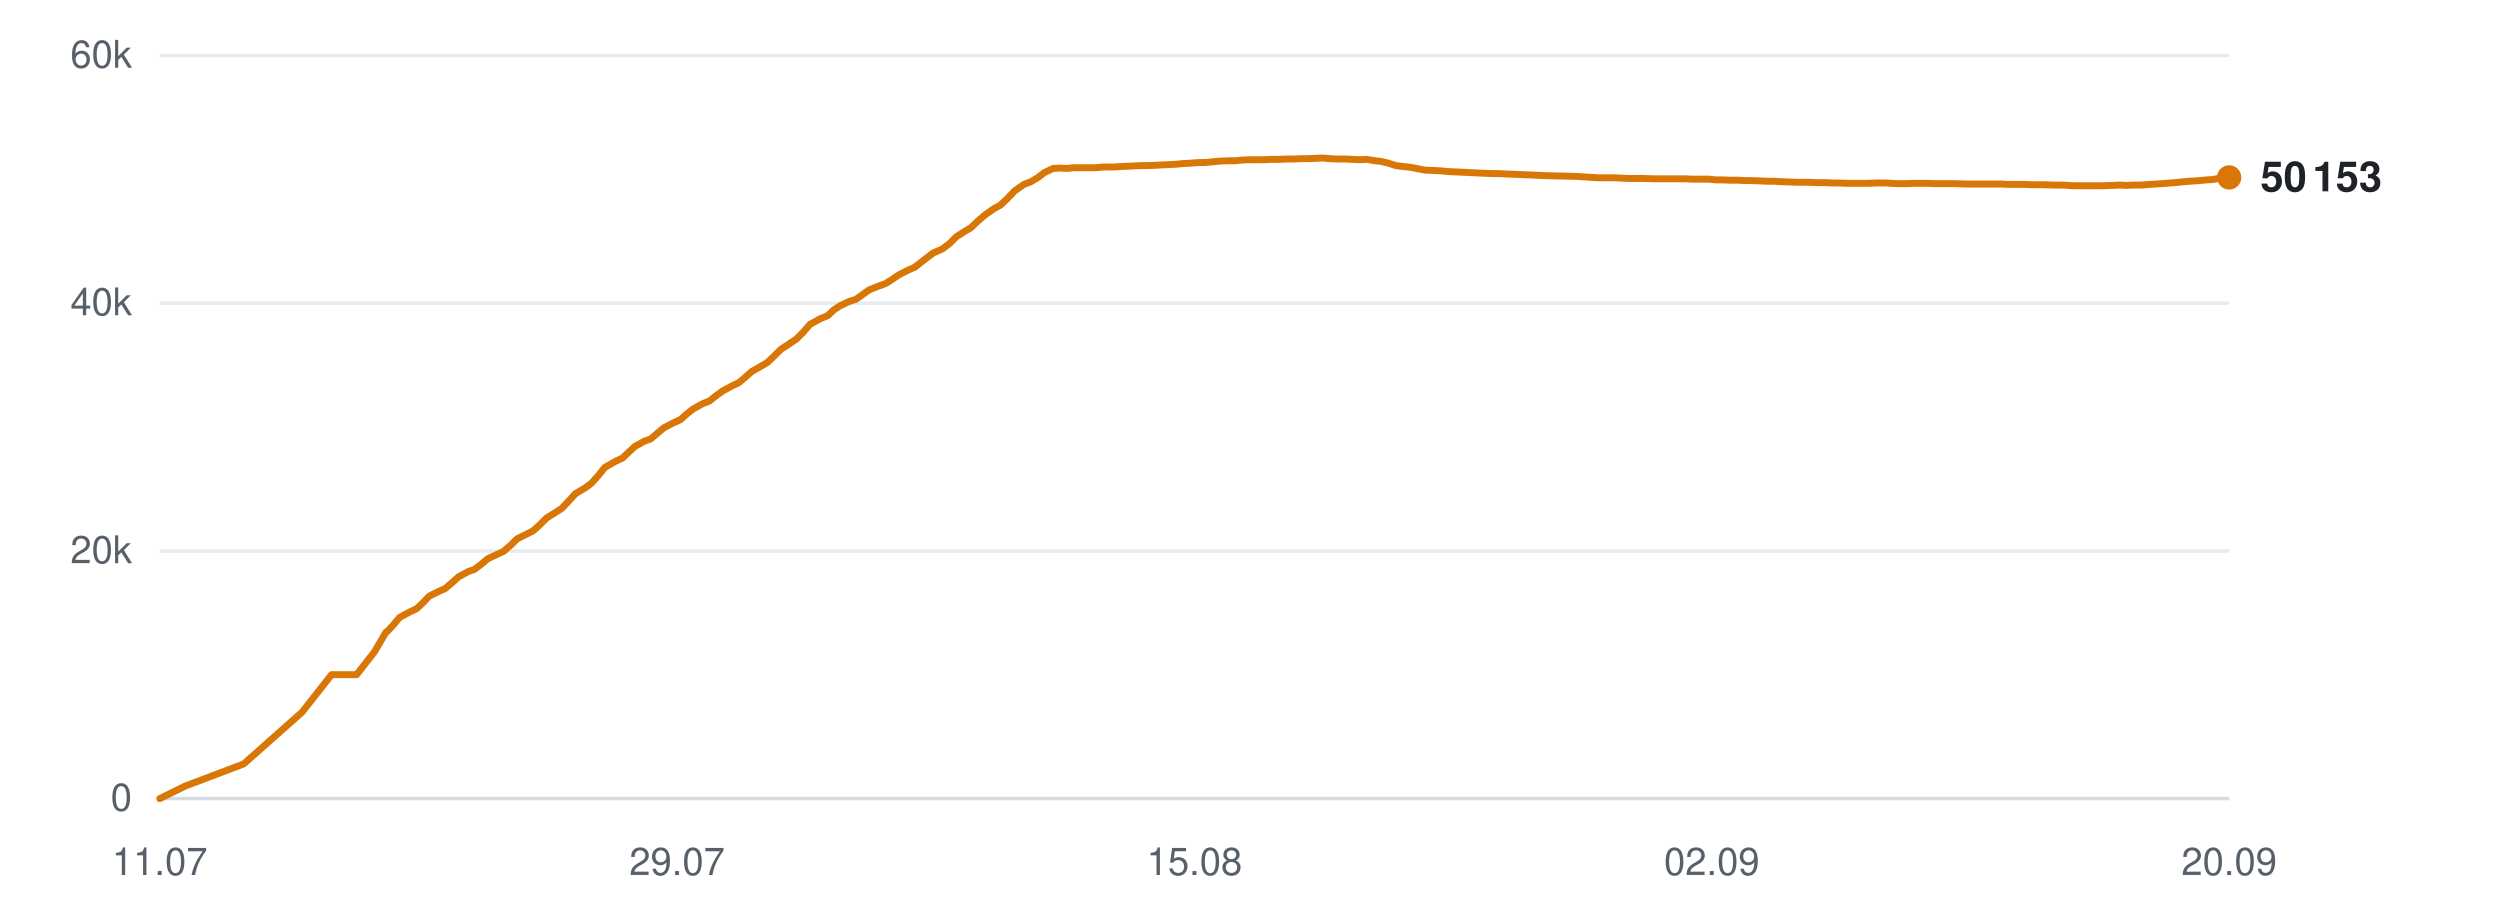
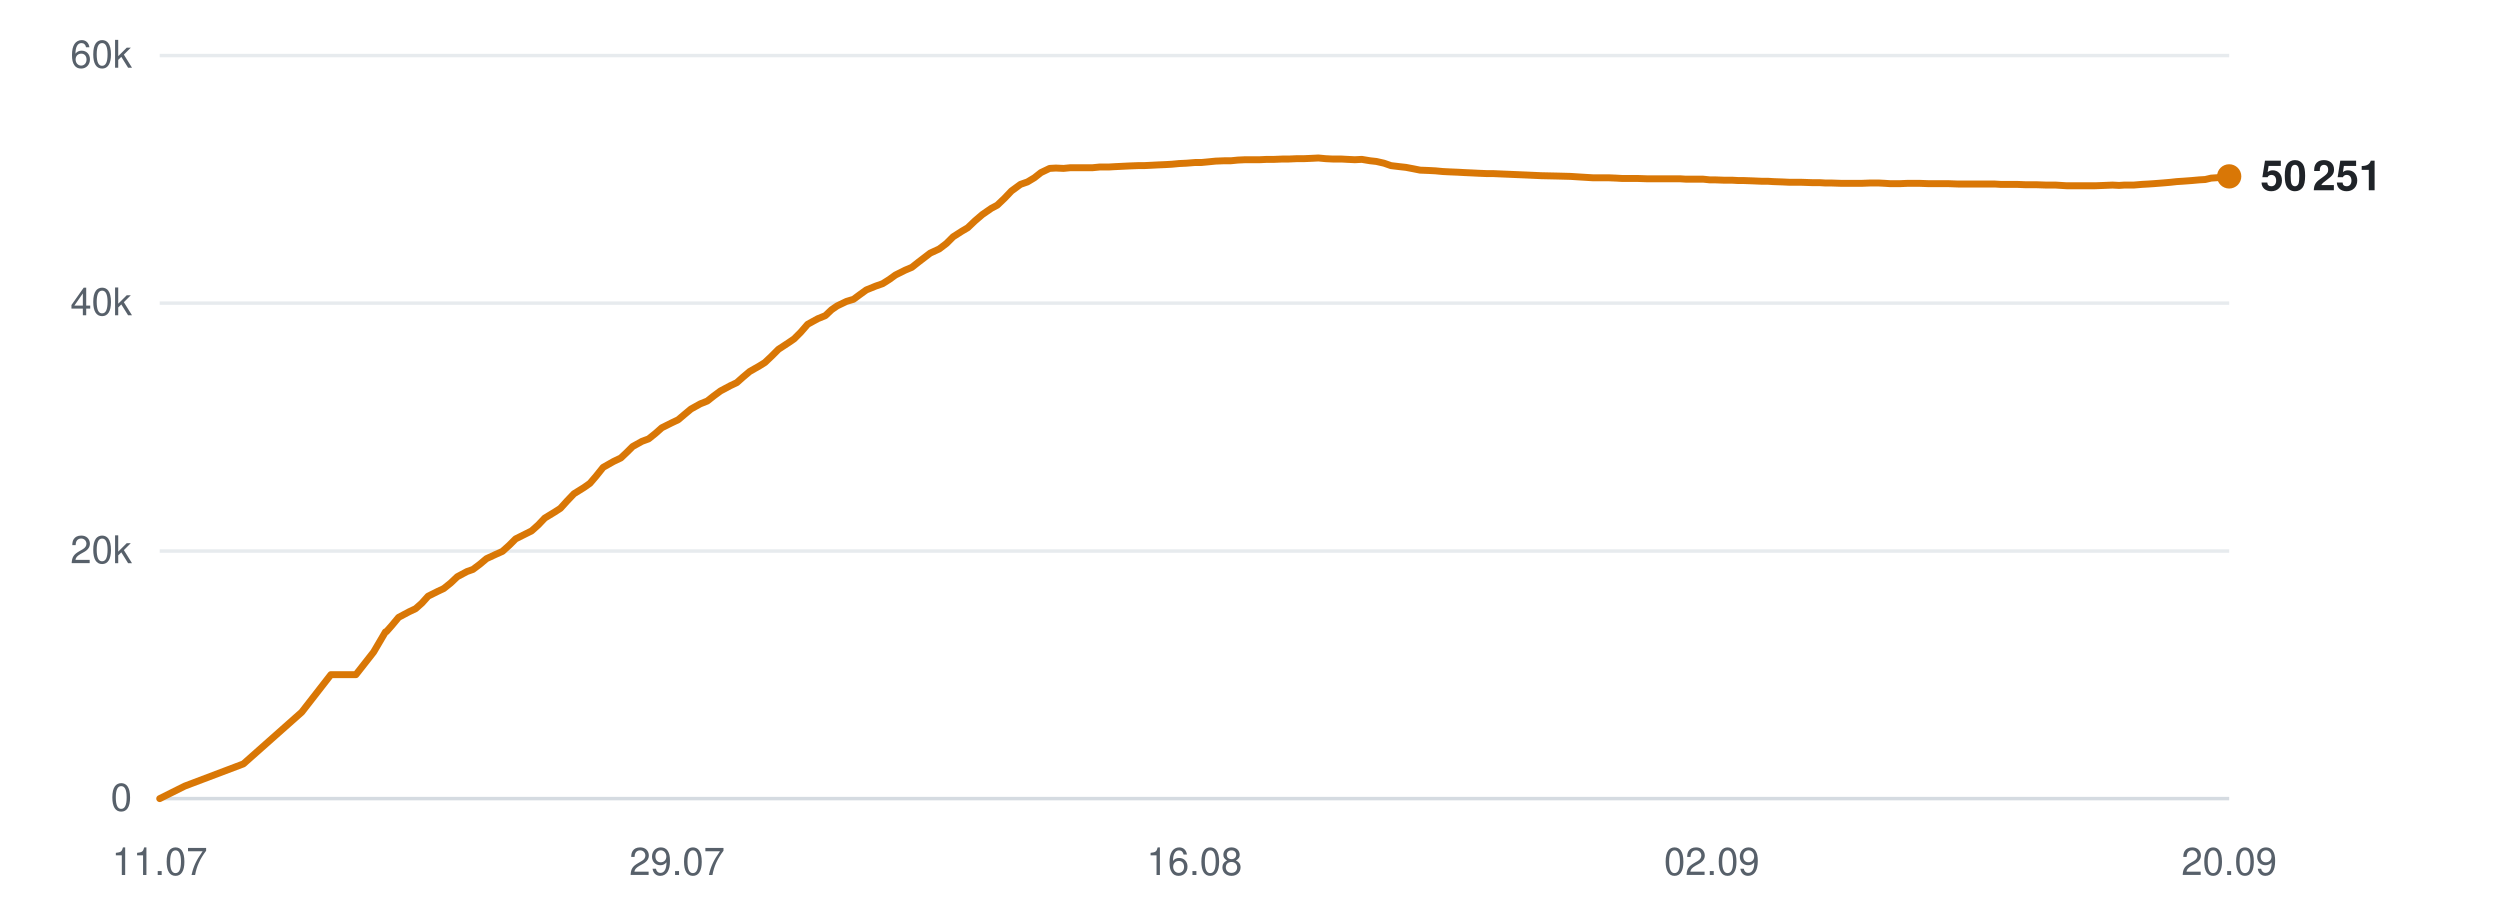
<svg xmlns="http://www.w3.org/2000/svg" viewBox="0 0 720 260" width="720" height="260" role="img" aria-label="Subscribers over time">
  <line x1="46" y1="230.0" x2="642" y2="230.0" stroke="#d0d7de" stroke-width="1" opacity="0.9" />
  <text x="38" y="233.5" text-anchor="end" font-family="-apple-system,BlinkMacSystemFont,'Segoe UI',Helvetica,Arial,sans-serif" font-size="11" fill="#57606a">0</text>
  <line x1="46" y1="158.7" x2="642" y2="158.7" stroke="#d0d7de" stroke-width="1" opacity="0.5" />
  <text x="38" y="162.2" text-anchor="end" font-family="-apple-system,BlinkMacSystemFont,'Segoe UI',Helvetica,Arial,sans-serif" font-size="11" fill="#57606a">20k</text>
  <line x1="46" y1="87.3" x2="642" y2="87.3" stroke="#d0d7de" stroke-width="1" opacity="0.5" />
  <text x="38" y="90.8" text-anchor="end" font-family="-apple-system,BlinkMacSystemFont,'Segoe UI',Helvetica,Arial,sans-serif" font-size="11" fill="#57606a">40k</text>
  <line x1="46" y1="16.0" x2="642" y2="16.0" stroke="#d0d7de" stroke-width="1" opacity="0.5" />
  <text x="38" y="19.5" text-anchor="end" font-family="-apple-system,BlinkMacSystemFont,'Segoe UI',Helvetica,Arial,sans-serif" font-size="11" fill="#57606a">60k</text>
  <text x="46.0" y="252" text-anchor="middle" font-family="-apple-system,BlinkMacSystemFont,'Segoe UI',Helvetica,Arial,sans-serif" font-size="11" fill="#57606a">11.07</text>
  <text x="195.0" y="252" text-anchor="middle" font-family="-apple-system,BlinkMacSystemFont,'Segoe UI',Helvetica,Arial,sans-serif" font-size="11" fill="#57606a">29.07</text>
-   <text x="344.0" y="252" text-anchor="middle" font-family="-apple-system,BlinkMacSystemFont,'Segoe UI',Helvetica,Arial,sans-serif" font-size="11" fill="#57606a">15.08</text>
+   <text x="344.0" y="252" text-anchor="middle" font-family="-apple-system,BlinkMacSystemFont,'Segoe UI',Helvetica,Arial,sans-serif" font-size="11" fill="#57606a">16.08</text>
  <text x="493.0" y="252" text-anchor="middle" font-family="-apple-system,BlinkMacSystemFont,'Segoe UI',Helvetica,Arial,sans-serif" font-size="11" fill="#57606a">02.09</text>
  <text x="642.0" y="252" text-anchor="middle" font-family="-apple-system,BlinkMacSystemFont,'Segoe UI',Helvetica,Arial,sans-serif" font-size="11" fill="#57606a">20.09</text>
-   <polyline points="46.0,230.0 53.3,226.4 70.2,220.0 87.0,205.1 95.5,194.3 102.7,194.3 107.8,187.8 111.2,182.0 111.5,181.9 111.5,181.9 113.1,180.2 115.1,177.8 118.1,176.2 120.0,175.3 121.7,173.7 123.6,171.7 126.4,170.3 128.2,169.5 130.1,167.9 132.1,166.1 134.9,164.6 136.6,164.0 138.6,162.5 140.5,160.9 143.3,159.6 145.0,158.8 147.1,157.0 148.9,155.2 151.7,153.8 153.5,152.9 155.4,151.2 157.4,149.2 160.1,147.5 161.8,146.4 163.8,144.3 165.7,142.2 168.7,140.4 170.3,139.2 172.2,137.1 174.2,134.6 177.2,132.9 179.3,131.9 181.1,130.2 182.8,128.6 185.5,127.1 187.4,126.4 189.3,124.8 191.2,123.2 193.9,121.8 195.9,120.9 197.7,119.3 199.6,117.8 202.3,116.3 204.3,115.5 206.2,114.0 208.1,112.6 210.9,111.1 212.8,110.2 214.7,108.6 216.5,107.0 219.3,105.4 221.0,104.4 222.9,102.6 224.9,100.6 227.8,98.7 229.4,97.6 231.3,95.7 233.3,93.4 236.2,91.8 238.4,90.9 240.2,89.2 241.9,88.1 244.6,86.8 246.5,86.2 248.5,84.8 250.3,83.5 253.0,82.4 255.0,81.7 256.9,80.5 258.8,79.2 261.5,77.8 263.4,77.0 265.3,75.5 268.7,72.9 271.4,71.7 273.5,70.1 275.4,68.2 277.9,66.6 279.6,65.6 281.7,63.6 283.8,61.8 286.4,60.0 288.1,59.1 290.2,57.1 292.2,55.0 294.9,53.1 296.8,52.4 298.8,51.2 300.8,49.7 303.3,48.5 305.1,48.4 307.3,48.5 309.3,48.3 311.8,48.3 313.6,48.3 315.7,48.3 317.7,48.1 320.4,48.1 322.1,48.0 324.2,47.9 326.2,47.8 328.7,47.7 330.5,47.7 332.6,47.6 334.5,47.5 336.9,47.4 338.7,47.3 340.8,47.1 342.8,47.0 345.3,46.8 347.1,46.8 349.2,46.6 351.3,46.4 353.8,46.3 355.7,46.3 357.7,46.1 359.8,46.0 362.2,46.0 364.0,46.0 366.2,45.9 368.2,45.9 370.7,45.8 372.5,45.8 374.6,45.7 376.6,45.7 379.1,45.6 380.9,45.5 383.1,45.7 385.1,45.8 387.6,45.8 389.4,45.9 391.5,46.0 393.6,45.9 396.0,46.3 397.8,46.5 399.9,47.0 402.0,47.7 404.5,48.0 406.3,48.2 408.4,48.6 410.4,49.0 412.9,49.1 414.9,49.2 416.9,49.4 418.9,49.5 421.3,49.6 423.2,49.7 425.3,49.8 427.3,49.9 429.8,50.0 431.6,50.0 433.8,50.1 436.2,50.2 441.0,50.4 445.4,50.6 450.0,50.7 453.9,50.8 457.0,51.0 460.3,51.2 461.8,51.2 464.8,51.2 467.1,51.3 468.8,51.4 470.3,51.4 473.3,51.4 476.3,51.5 479.4,51.5 481.6,51.5 483.9,51.5 485.7,51.5 487.2,51.6 489.9,51.6 492.2,51.6 494.1,51.8 495.7,51.8 498.3,51.9 500.7,51.9 502.5,52.0 504.1,52.0 506.8,52.1 509.1,52.2 510.9,52.2 512.4,52.3 515.2,52.4 517.3,52.5 518.9,52.5 520.8,52.5 523.7,52.6 525.9,52.6 527.5,52.7 529.2,52.7 532.2,52.8 534.9,52.8 538.0,52.8 540.6,52.7 542.9,52.7 544.8,52.8 546.4,52.9 549.0,52.9 551.4,52.8 553.2,52.8 554.7,52.8 557.5,52.9 559.8,52.9 561.6,52.9 563.2,52.9 565.9,53.0 568.3,53.0 570.1,53.0 571.6,53.0 574.3,53.0 576.5,53.0 578.2,53.1 579.9,53.1 582.9,53.1 585.3,53.2 586.9,53.2 588.5,53.2 591.4,53.3 594.1,53.3 597.3,53.5 599.8,53.5 602.2,53.5 604.0,53.5 605.6,53.5 608.2,53.4 610.6,53.3 612.5,53.4 614.0,53.3 616.7,53.3 619.1,53.1 620.9,53.0 622.5,52.9 625.1,52.7 627.4,52.5 629.2,52.3 630.7,52.2 633.5,52.0 635.7,51.8 637.4,51.7 639.1,51.3 642.0,51.1" fill="none" stroke="#d97706" stroke-width="2" stroke-linejoin="round" stroke-linecap="round" />
-   <circle cx="642.0" cy="51.1" r="3.5" fill="#d97706" />
-   <text x="651.0" y="55.1" font-family="-apple-system,BlinkMacSystemFont,'Segoe UI',Helvetica,Arial,sans-serif" font-size="12" font-weight="600" fill="#1f2328">50 153</text>
+   <polyline points="46.0,230.0 53.2,226.4 70.1,220.0 86.9,205.1 95.3,194.3 102.5,194.3 107.6,187.8 111.0,182.0 111.2,181.9 111.3,181.9 112.8,180.2 114.8,177.8 117.8,176.2 119.7,175.3 121.5,173.7 123.3,171.7 126.1,170.3 127.8,169.5 129.8,167.9 131.7,166.1 134.5,164.6 136.2,164.0 138.2,162.5 140.1,160.9 142.9,159.6 144.7,158.8 146.7,157.0 148.5,155.2 151.3,153.8 153.1,152.9 155.0,151.2 156.9,149.2 159.7,147.5 161.4,146.4 163.3,144.3 165.3,142.2 168.2,140.4 169.9,139.2 171.7,137.1 173.7,134.6 176.7,132.9 178.8,131.9 180.6,130.2 182.2,128.6 184.9,127.1 186.8,126.4 188.8,124.8 190.6,123.2 193.4,121.8 195.3,120.9 197.2,119.3 199.0,117.8 201.7,116.3 203.7,115.5 205.6,114.0 207.5,112.6 210.3,111.1 212.2,110.2 214.0,108.6 215.9,107.0 218.7,105.4 220.3,104.4 222.2,102.6 224.2,100.6 227.1,98.7 228.7,97.6 230.6,95.7 232.6,93.4 235.5,91.8 237.7,90.9 239.5,89.2 241.1,88.1 243.8,86.8 245.8,86.2 247.7,84.8 249.5,83.5 252.2,82.4 254.2,81.7 256.1,80.5 257.9,79.2 260.7,77.8 262.6,77.0 264.5,75.5 267.9,72.9 270.5,71.7 272.6,70.1 274.5,68.2 277.0,66.6 278.7,65.6 280.8,63.6 282.9,61.8 285.5,60.0 287.2,59.1 289.3,57.1 291.3,55.0 293.9,53.1 295.9,52.4 297.9,51.2 299.8,49.7 302.3,48.5 304.1,48.4 306.3,48.5 308.3,48.3 310.8,48.3 312.6,48.3 314.7,48.3 316.7,48.1 319.3,48.1 321.0,48.0 323.1,47.9 325.1,47.8 327.7,47.7 329.4,47.7 331.5,47.6 333.4,47.5 335.7,47.4 337.5,47.3 339.6,47.1 341.7,47.0 344.2,46.8 346.0,46.8 348.1,46.6 350.1,46.4 352.6,46.3 354.5,46.3 356.5,46.1 358.6,46.0 361.0,46.0 362.8,46.0 364.9,45.9 367.0,45.9 369.4,45.8 371.2,45.8 373.4,45.7 375.4,45.7 377.8,45.6 379.7,45.5 381.8,45.7 383.8,45.8 386.3,45.8 388.1,45.9 390.2,46.0 392.2,45.9 394.6,46.3 396.4,46.5 398.6,47.0 400.6,47.7 403.1,48.0 404.9,48.2 407.0,48.6 409.0,49.0 411.5,49.1 413.4,49.2 415.5,49.4 417.5,49.5 419.9,49.6 421.7,49.7 423.9,49.8 425.9,49.9 428.3,50.0 430.1,50.0 432.3,50.1 434.7,50.2 439.5,50.4 443.9,50.6 448.5,50.7 452.3,50.8 455.4,51.0 458.7,51.2 460.2,51.2 463.2,51.2 465.5,51.3 467.2,51.4 468.7,51.4 471.7,51.4 474.6,51.5 477.7,51.5 480.0,51.5 482.2,51.5 484.0,51.5 485.5,51.6 488.2,51.6 490.5,51.6 492.4,51.8 493.9,51.8 496.6,51.9 498.9,51.9 500.7,52.0 502.3,52.0 505.0,52.1 507.3,52.2 509.1,52.2 510.6,52.3 513.4,52.4 515.5,52.5 517.1,52.5 518.9,52.5 521.8,52.6 524.0,52.6 525.6,52.7 527.3,52.7 530.3,52.8 533.0,52.8 536.2,52.8 538.7,52.7 541.0,52.7 542.9,52.8 544.4,52.9 547.1,52.9 549.4,52.8 551.3,52.8 552.8,52.8 555.5,52.9 557.8,52.9 559.6,52.9 561.2,52.9 563.9,53.0 566.3,53.0 568.0,53.0 569.6,53.0 572.3,53.0 574.5,53.0 576.1,53.1 577.9,53.1 580.8,53.1 583.3,53.2 584.8,53.2 586.4,53.2 589.3,53.3 592.0,53.3 595.2,53.5 597.6,53.5 600.0,53.5 601.9,53.5 603.4,53.5 606.0,53.4 608.4,53.3 610.3,53.4 611.8,53.3 614.5,53.3 616.9,53.1 618.7,53.0 620.2,52.9 622.8,52.7 625.1,52.5 626.9,52.3 628.5,52.2 631.2,52.0 633.4,51.8 635.1,51.7 636.8,51.3 639.7,51.1 642.0,50.8" fill="none" stroke="#d97706" stroke-width="2" stroke-linejoin="round" stroke-linecap="round" />
+   <circle cx="642.0" cy="50.8" r="3.5" fill="#d97706" />
+   <text x="651.0" y="54.8" font-family="-apple-system,BlinkMacSystemFont,'Segoe UI',Helvetica,Arial,sans-serif" font-size="12" font-weight="600" fill="#1f2328">50 251</text>
</svg>
